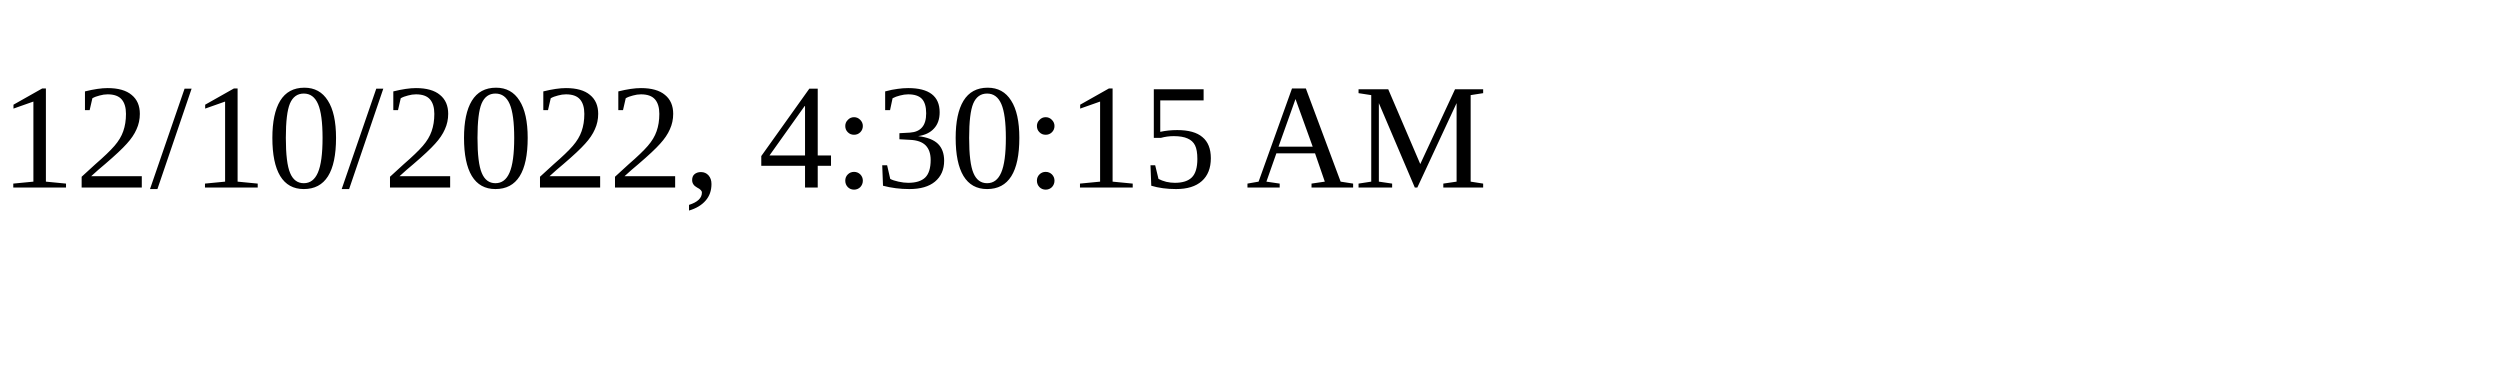
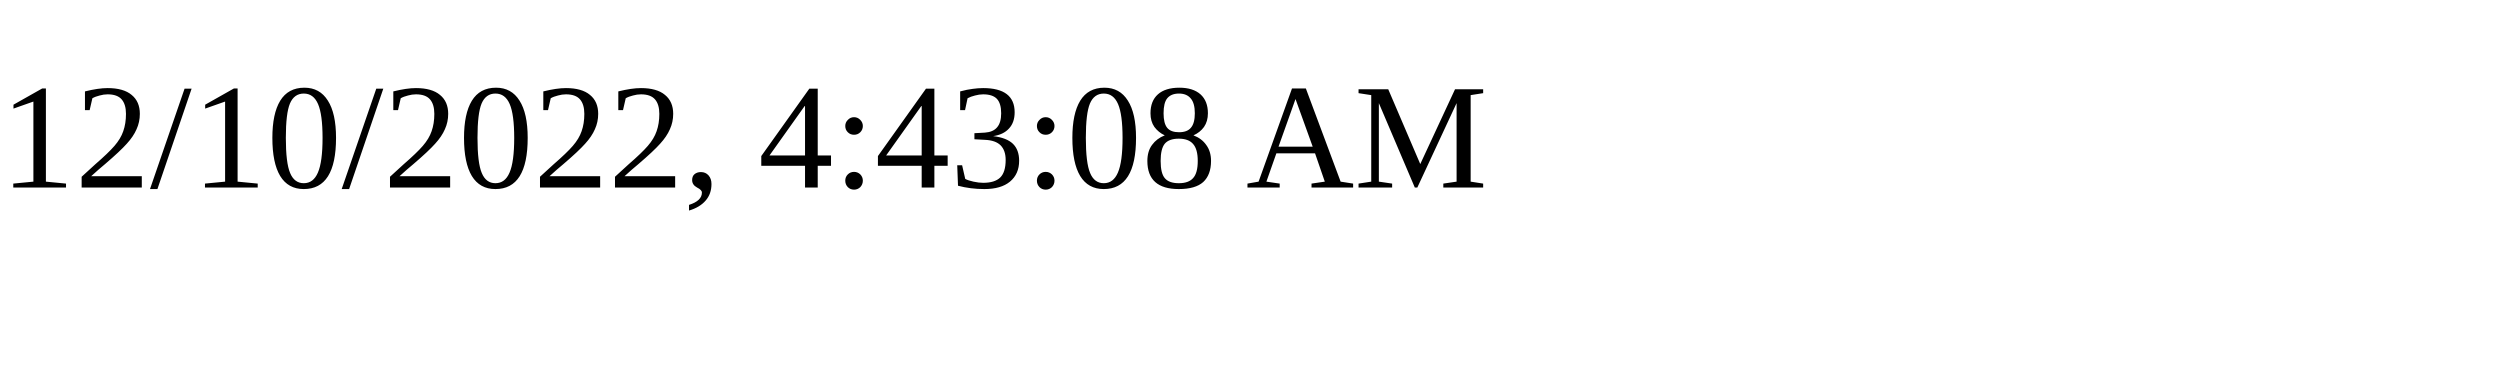
<svg xmlns="http://www.w3.org/2000/svg" height="30" width="200">
-   <text x="0" y="15">12/10/2022, 4:30:15 AM</text>
+   <text x="0" y="15">12/10/2022, 4:43:08 AM</text>
</svg>
